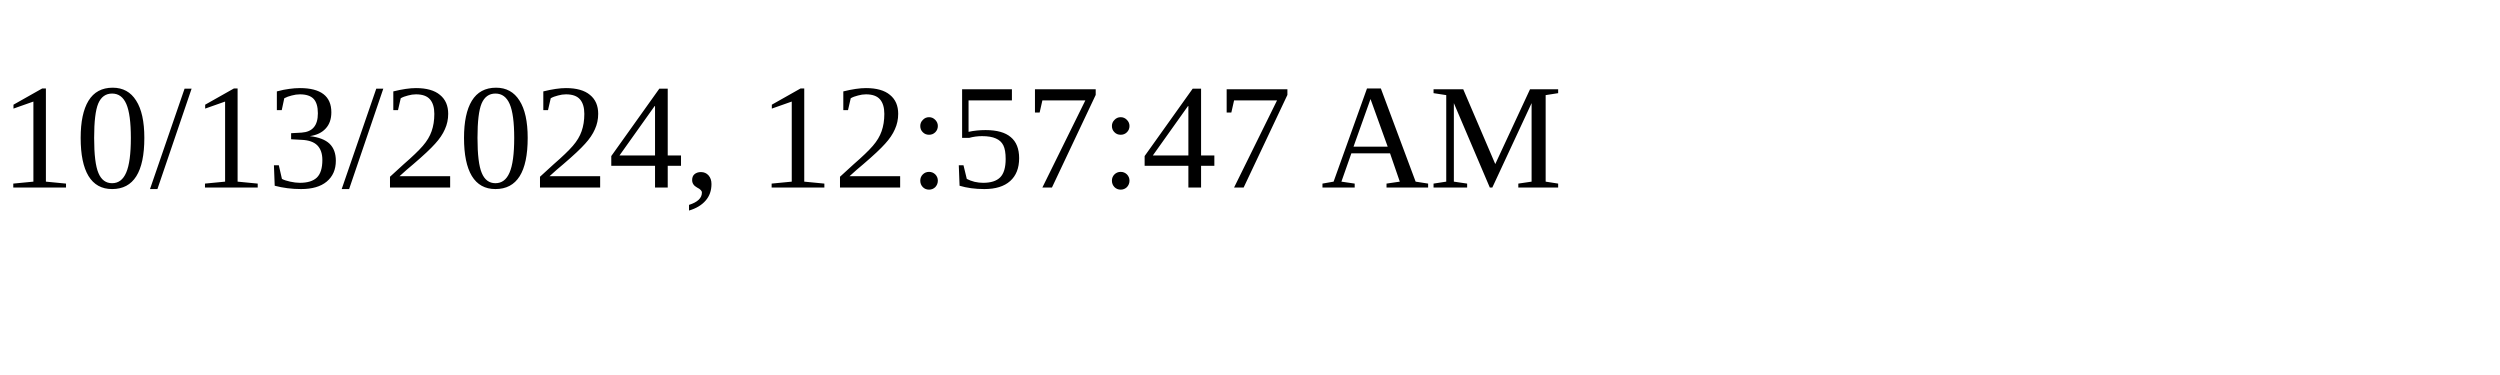
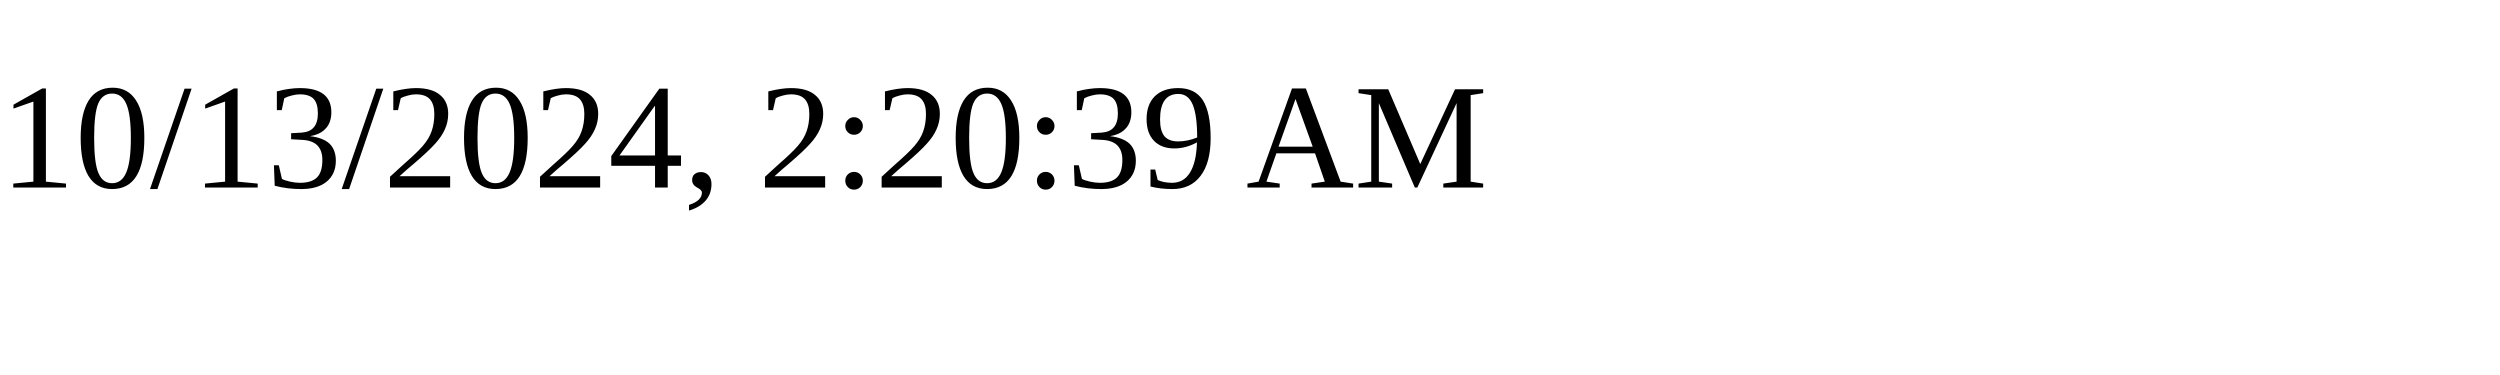
<svg xmlns="http://www.w3.org/2000/svg" height="30" width="200">
-   <text x="0" y="15">10/13/2024, 12:57:47 AM</text>
+   <text x="0" y="15">10/13/2024, 2:20:39 AM</text>
</svg>
